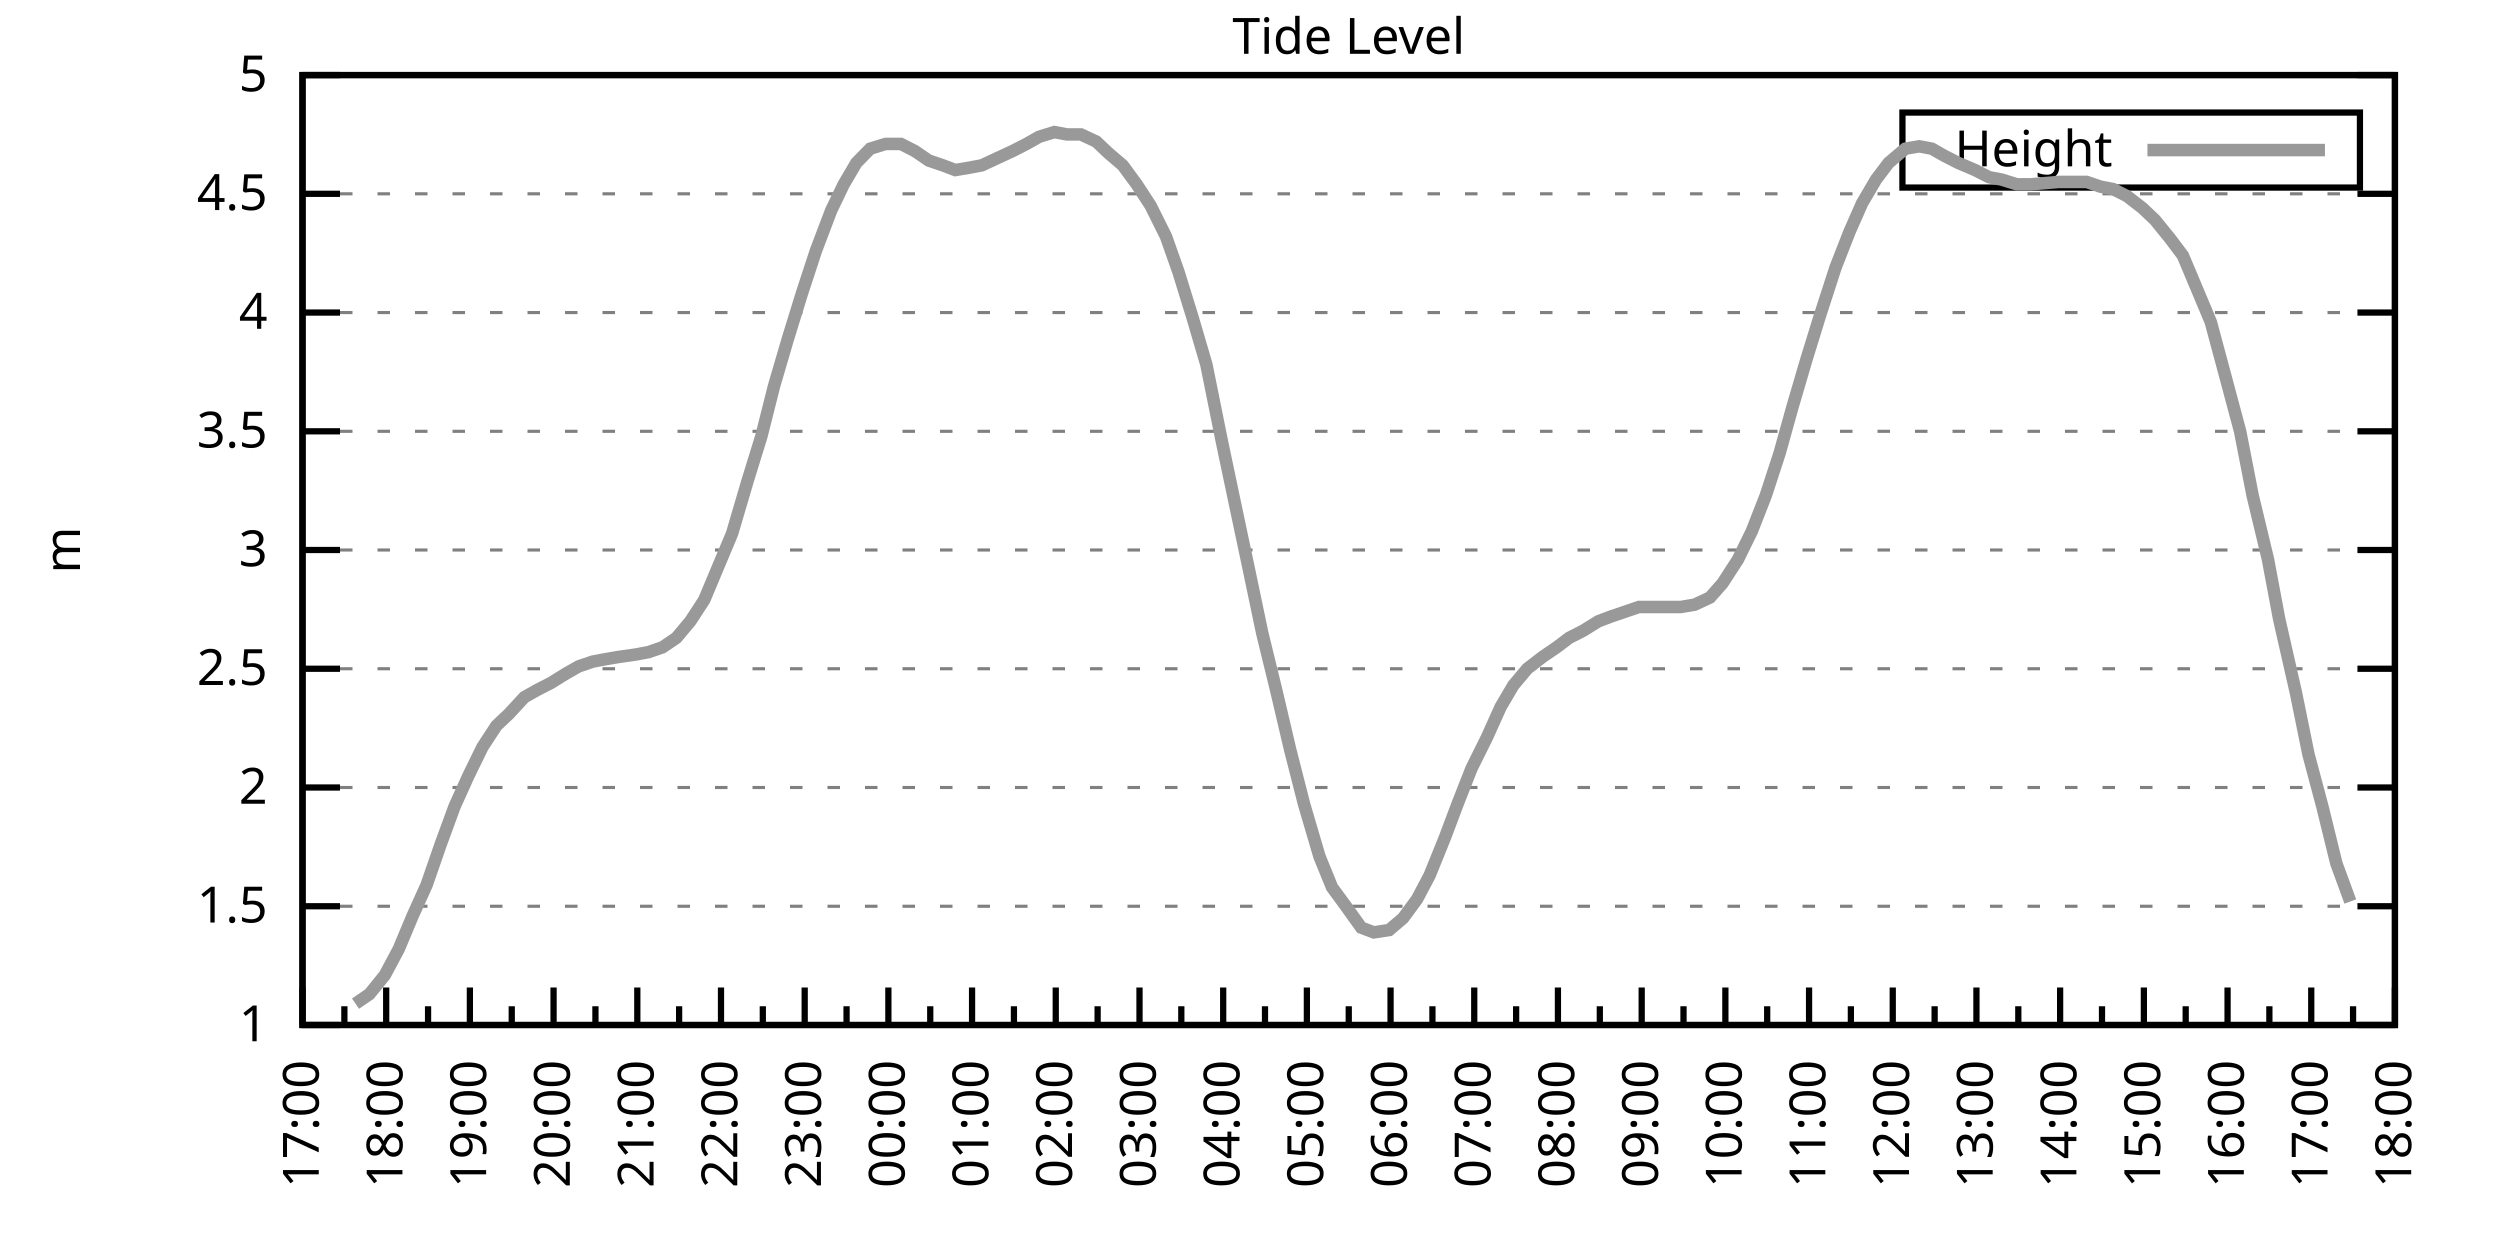
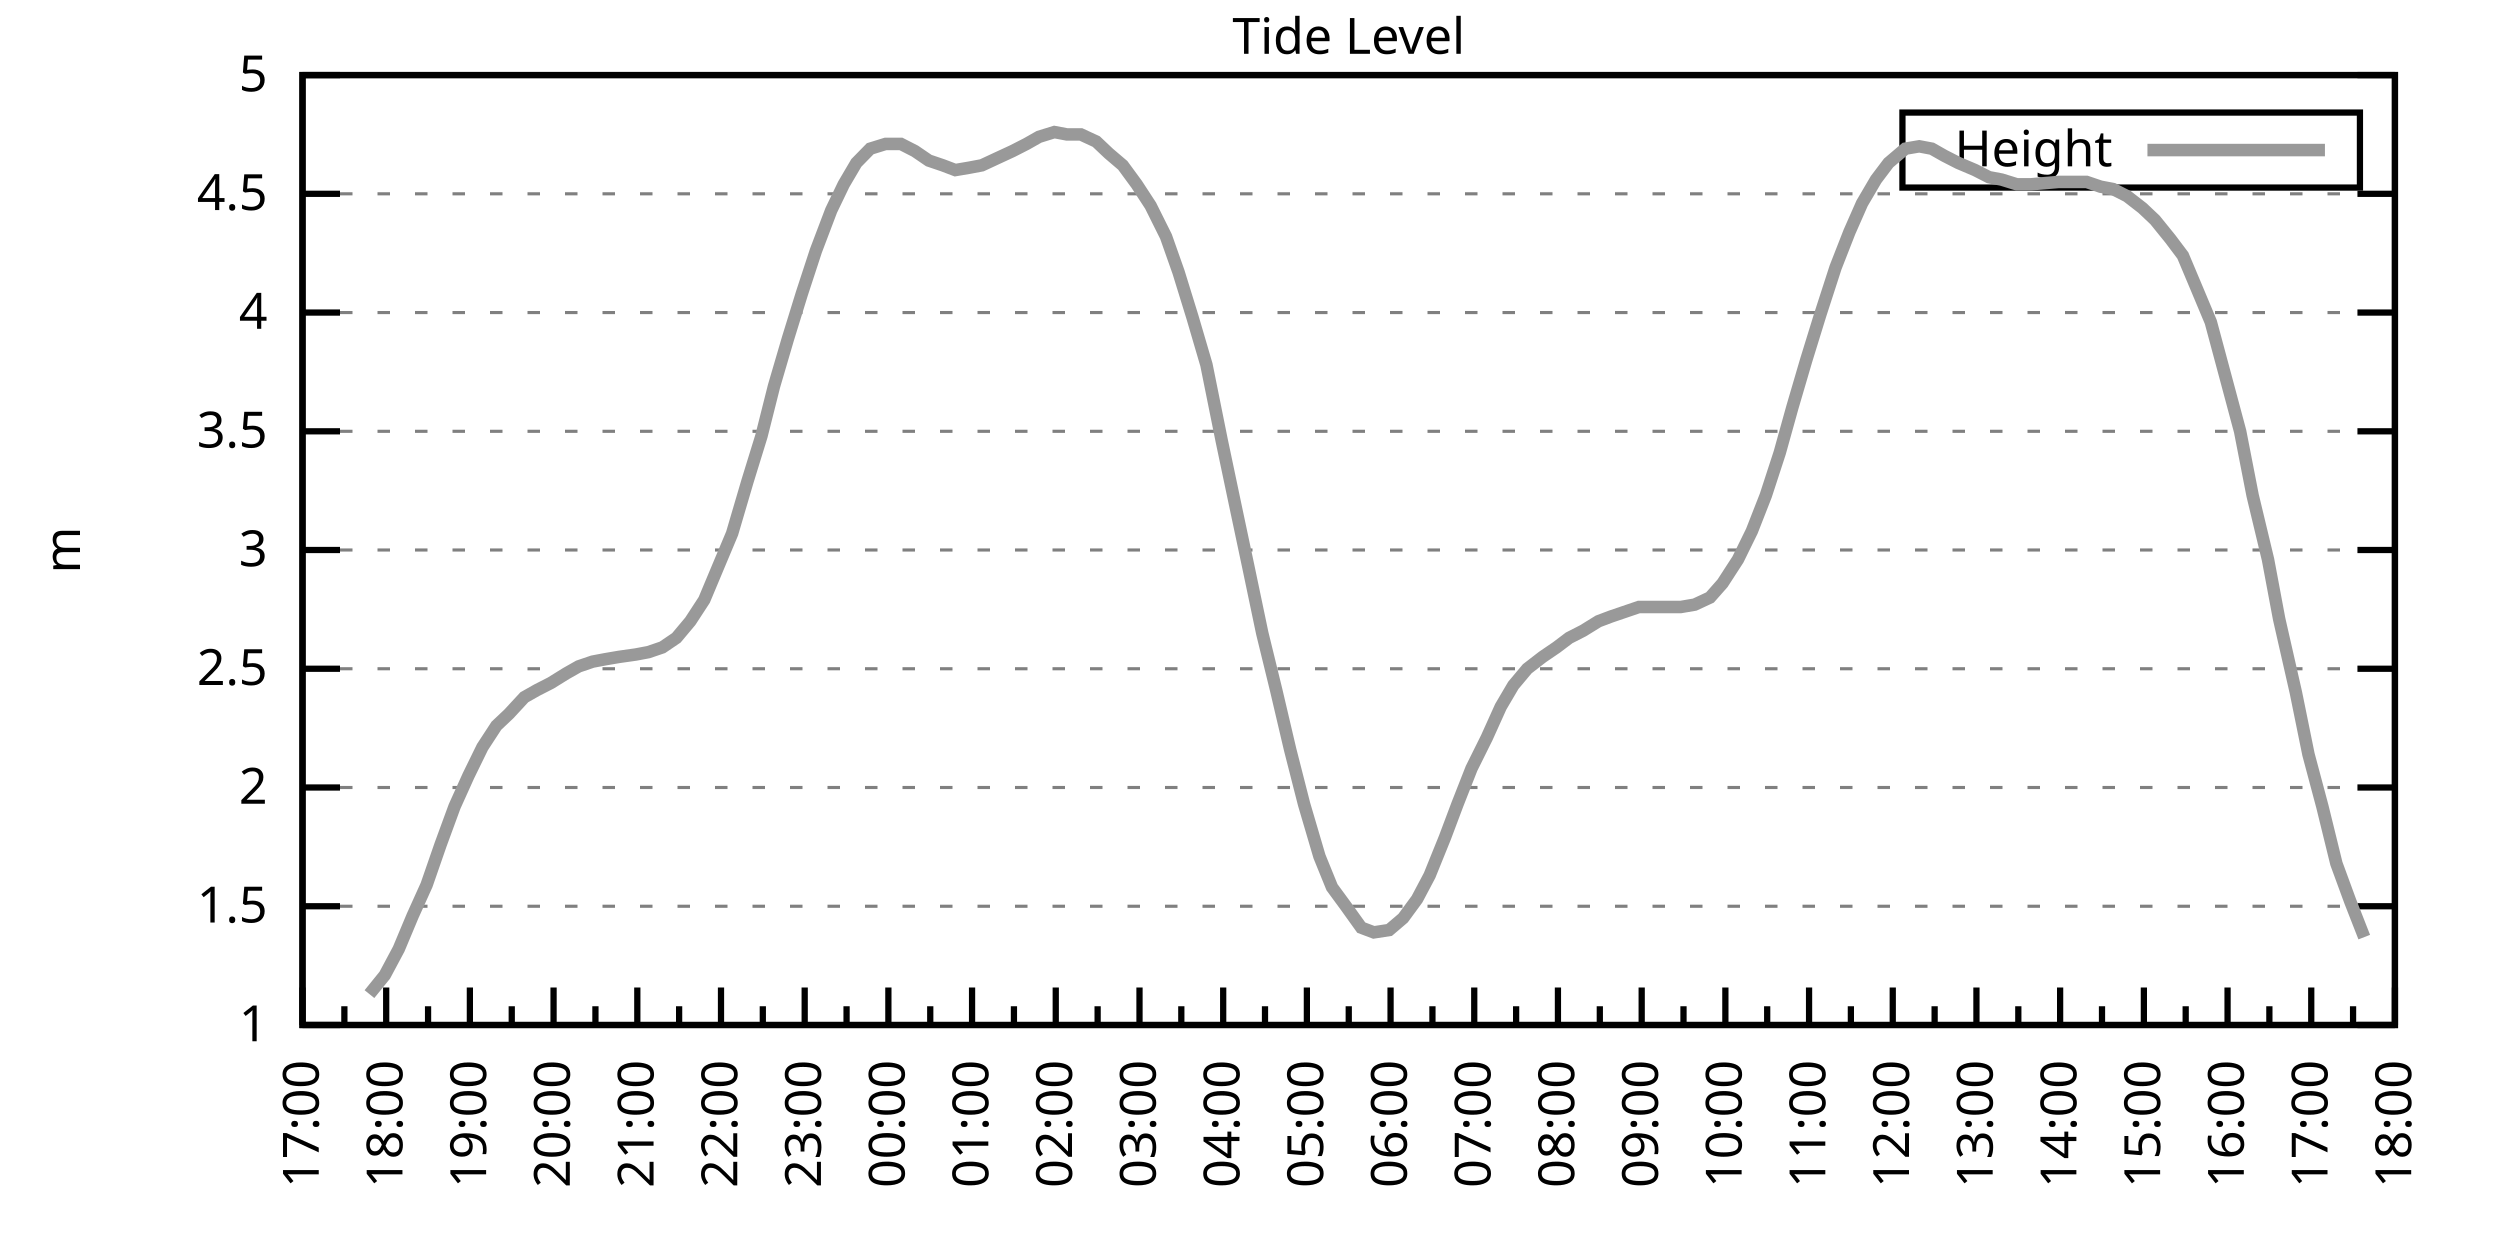
<svg xmlns="http://www.w3.org/2000/svg" xmlns:xlink="http://www.w3.org/1999/xlink" width="400" height="200" viewBox="0 0 400 200">
  <g id="gnuplot_canvas">
    <rect x="0" y="0" width="400" height="200" fill="none" />
    <defs>
      <circle id="gpDot" r="0.5" stroke-width="0.5" stroke="currentColor" />
      <path id="gpPt0" stroke-width="0.333" stroke="currentColor" d="M-1,0 h2 M0,-1 v2" />
      <path id="gpPt1" stroke-width="0.333" stroke="currentColor" d="M-1,-1 L1,1 M1,-1 L-1,1" />
      <path id="gpPt2" stroke-width="0.333" stroke="currentColor" d="M-1,0 L1,0 M0,-1 L0,1 M-1,-1 L1,1 M-1,1 L1,-1" />
      <rect id="gpPt3" stroke-width="0.333" stroke="currentColor" x="-1" y="-1" width="2" height="2" />
      <rect id="gpPt4" stroke-width="0.333" stroke="currentColor" fill="currentColor" x="-1" y="-1" width="2" height="2" />
      <circle id="gpPt5" stroke-width="0.333" stroke="currentColor" cx="0" cy="0" r="1" />
      <use xlink:href="#gpPt5" id="gpPt6" fill="currentColor" stroke="none" />
      <path id="gpPt7" stroke-width="0.333" stroke="currentColor" d="M0,-1.33 L-1.33,0.67 L1.33,0.67 z" />
      <use xlink:href="#gpPt7" id="gpPt8" fill="currentColor" stroke="none" />
      <use xlink:href="#gpPt7" id="gpPt9" stroke="currentColor" transform="rotate(180)" />
      <use xlink:href="#gpPt9" id="gpPt10" fill="currentColor" stroke="none" />
      <use xlink:href="#gpPt3" id="gpPt11" stroke="currentColor" transform="rotate(45)" />
      <use xlink:href="#gpPt11" id="gpPt12" fill="currentColor" stroke="none" />
      <path id="gpPt13" stroke-width="0.333" stroke="currentColor" d="M0,1.330 L1.265,0.411 L0.782,-1.067 L-0.782,-1.076 L-1.265,0.411 z" />
      <use xlink:href="#gpPt13" id="gpPt14" fill="currentColor" stroke="none" />
      <filter id="textbox" filterUnits="objectBoundingBox" x="0" y="0" height="1" width="1">
        <feFlood flood-color="white" flood-opacity="1" result="bgnd" />
        <feComposite in="SourceGraphic" in2="bgnd" operator="atop" />
      </filter>
      <filter id="greybox" filterUnits="objectBoundingBox" x="0" y="0" height="1" width="1">
        <feFlood flood-color="lightgrey" flood-opacity="1" result="grey" />
        <feComposite in="SourceGraphic" in2="grey" operator="atop" />
      </filter>
    </defs>
    <g fill="none" color="white" stroke="currentColor" stroke-width="1.00" stroke-linecap="butt" stroke-linejoin="miter">
</g>
    <g fill="none" color="black" stroke="currentColor" stroke-width="1.00" stroke-linecap="butt" stroke-linejoin="miter">
      <g stroke="none" shape-rendering="crispEdges">
        <polygon fill="rgb(255, 255, 255)" points="48.40,164.00 383.18,164.00 383.18,12.02 48.40,12.02 " />
      </g>
    </g>
    <g fill="none" color="black" stroke="currentColor" stroke-width="1.00" stroke-linecap="butt" stroke-linejoin="miter">
</g>
    <g fill="none" color="black" stroke="black" stroke-width="0.50" stroke-linecap="butt" stroke-linejoin="miter">
</g>
    <g fill="none" color="gray" stroke="currentColor" stroke-width="0.50" stroke-linecap="butt" stroke-linejoin="miter">
      <path stroke="gray" stroke-dasharray="2,4" class="gridline" d="M48.40,164.00 L383.19,164.00  " />
    </g>
    <g fill="none" color="gray" stroke="gray" stroke-width="1.00" stroke-linecap="butt" stroke-linejoin="miter">
</g>
    <g fill="none" color="black" stroke="currentColor" stroke-width="1.00" stroke-linecap="butt" stroke-linejoin="miter">
      <path stroke="black" d="M48.40,164.00 L54.40,164.00 M383.19,164.00 L377.19,164.00  " />
      <g transform="translate(42.80,166.60)" stroke="none" fill="black" font-family="Sans" font-size="8.00" text-anchor="end">
        <text>
          <tspan font-family="Sans"> 1</tspan>
        </text>
      </g>
    </g>
    <g fill="none" color="black" stroke="currentColor" stroke-width="1.00" stroke-linecap="butt" stroke-linejoin="miter">
</g>
    <g fill="none" color="black" stroke="black" stroke-width="0.50" stroke-linecap="butt" stroke-linejoin="miter">
</g>
    <g fill="none" color="gray" stroke="currentColor" stroke-width="0.50" stroke-linecap="butt" stroke-linejoin="miter">
      <path stroke="gray" stroke-dasharray="2,4" class="gridline" d="M48.40,145.00 L383.19,145.00  " />
    </g>
    <g fill="none" color="gray" stroke="gray" stroke-width="1.00" stroke-linecap="butt" stroke-linejoin="miter">
</g>
    <g fill="none" color="black" stroke="currentColor" stroke-width="1.00" stroke-linecap="butt" stroke-linejoin="miter">
      <path stroke="black" d="M48.40,145.00 L54.40,145.00 M383.19,145.00 L377.19,145.00  " />
      <g transform="translate(42.80,147.60)" stroke="none" fill="black" font-family="Sans" font-size="8.00" text-anchor="end">
        <text>
          <tspan font-family="Sans"> 1.5</tspan>
        </text>
      </g>
    </g>
    <g fill="none" color="black" stroke="currentColor" stroke-width="1.00" stroke-linecap="butt" stroke-linejoin="miter">
</g>
    <g fill="none" color="black" stroke="black" stroke-width="0.50" stroke-linecap="butt" stroke-linejoin="miter">
</g>
    <g fill="none" color="gray" stroke="currentColor" stroke-width="0.50" stroke-linecap="butt" stroke-linejoin="miter">
      <path stroke="gray" stroke-dasharray="2,4" class="gridline" d="M48.40,126.00 L383.19,126.00  " />
    </g>
    <g fill="none" color="gray" stroke="gray" stroke-width="1.00" stroke-linecap="butt" stroke-linejoin="miter">
</g>
    <g fill="none" color="black" stroke="currentColor" stroke-width="1.00" stroke-linecap="butt" stroke-linejoin="miter">
      <path stroke="black" d="M48.40,126.00 L54.40,126.00 M383.19,126.00 L377.19,126.00  " />
      <g transform="translate(42.80,128.60)" stroke="none" fill="black" font-family="Sans" font-size="8.00" text-anchor="end">
        <text>
          <tspan font-family="Sans"> 2</tspan>
        </text>
      </g>
    </g>
    <g fill="none" color="black" stroke="currentColor" stroke-width="1.00" stroke-linecap="butt" stroke-linejoin="miter">
</g>
    <g fill="none" color="black" stroke="black" stroke-width="0.50" stroke-linecap="butt" stroke-linejoin="miter">
</g>
    <g fill="none" color="gray" stroke="currentColor" stroke-width="0.50" stroke-linecap="butt" stroke-linejoin="miter">
      <path stroke="gray" stroke-dasharray="2,4" class="gridline" d="M48.40,107.00 L383.19,107.00  " />
    </g>
    <g fill="none" color="gray" stroke="gray" stroke-width="1.00" stroke-linecap="butt" stroke-linejoin="miter">
</g>
    <g fill="none" color="black" stroke="currentColor" stroke-width="1.00" stroke-linecap="butt" stroke-linejoin="miter">
      <path stroke="black" d="M48.40,107.00 L54.40,107.00 M383.19,107.00 L377.19,107.00  " />
      <g transform="translate(42.80,109.60)" stroke="none" fill="black" font-family="Sans" font-size="8.00" text-anchor="end">
        <text>
          <tspan font-family="Sans"> 2.5</tspan>
        </text>
      </g>
    </g>
    <g fill="none" color="black" stroke="currentColor" stroke-width="1.00" stroke-linecap="butt" stroke-linejoin="miter">
</g>
    <g fill="none" color="black" stroke="black" stroke-width="0.50" stroke-linecap="butt" stroke-linejoin="miter">
</g>
    <g fill="none" color="gray" stroke="currentColor" stroke-width="0.50" stroke-linecap="butt" stroke-linejoin="miter">
      <path stroke="gray" stroke-dasharray="2,4" class="gridline" d="M48.40,88.00 L383.19,88.00  " />
    </g>
    <g fill="none" color="gray" stroke="gray" stroke-width="1.00" stroke-linecap="butt" stroke-linejoin="miter">
</g>
    <g fill="none" color="black" stroke="currentColor" stroke-width="1.00" stroke-linecap="butt" stroke-linejoin="miter">
      <path stroke="black" d="M48.40,88.00 L54.40,88.00 M383.19,88.00 L377.19,88.00  " />
      <g transform="translate(42.80,90.60)" stroke="none" fill="black" font-family="Sans" font-size="8.00" text-anchor="end">
        <text>
          <tspan font-family="Sans"> 3</tspan>
        </text>
      </g>
    </g>
    <g fill="none" color="black" stroke="currentColor" stroke-width="1.00" stroke-linecap="butt" stroke-linejoin="miter">
</g>
    <g fill="none" color="black" stroke="black" stroke-width="0.50" stroke-linecap="butt" stroke-linejoin="miter">
</g>
    <g fill="none" color="gray" stroke="currentColor" stroke-width="0.50" stroke-linecap="butt" stroke-linejoin="miter">
      <path stroke="gray" stroke-dasharray="2,4" class="gridline" d="M48.40,69.01 L383.19,69.01  " />
    </g>
    <g fill="none" color="gray" stroke="gray" stroke-width="1.00" stroke-linecap="butt" stroke-linejoin="miter">
</g>
    <g fill="none" color="black" stroke="currentColor" stroke-width="1.00" stroke-linecap="butt" stroke-linejoin="miter">
      <path stroke="black" d="M48.40,69.01 L54.40,69.01 M383.19,69.01 L377.19,69.01  " />
      <g transform="translate(42.80,71.61)" stroke="none" fill="black" font-family="Sans" font-size="8.00" text-anchor="end">
        <text>
          <tspan font-family="Sans"> 3.5</tspan>
        </text>
      </g>
    </g>
    <g fill="none" color="black" stroke="currentColor" stroke-width="1.00" stroke-linecap="butt" stroke-linejoin="miter">
</g>
    <g fill="none" color="black" stroke="black" stroke-width="0.50" stroke-linecap="butt" stroke-linejoin="miter">
</g>
    <g fill="none" color="gray" stroke="currentColor" stroke-width="0.50" stroke-linecap="butt" stroke-linejoin="miter">
      <path stroke="gray" stroke-dasharray="2,4" class="gridline" d="M48.40,50.01 L383.19,50.01  " />
    </g>
    <g fill="none" color="gray" stroke="gray" stroke-width="1.00" stroke-linecap="butt" stroke-linejoin="miter">
</g>
    <g fill="none" color="black" stroke="currentColor" stroke-width="1.00" stroke-linecap="butt" stroke-linejoin="miter">
      <path stroke="black" d="M48.40,50.01 L54.40,50.01 M383.19,50.01 L377.19,50.01  " />
      <g transform="translate(42.80,52.61)" stroke="none" fill="black" font-family="Sans" font-size="8.00" text-anchor="end">
        <text>
          <tspan font-family="Sans"> 4</tspan>
        </text>
      </g>
    </g>
    <g fill="none" color="black" stroke="currentColor" stroke-width="1.00" stroke-linecap="butt" stroke-linejoin="miter">
</g>
    <g fill="none" color="black" stroke="black" stroke-width="0.50" stroke-linecap="butt" stroke-linejoin="miter">
</g>
    <g fill="none" color="gray" stroke="currentColor" stroke-width="0.50" stroke-linecap="butt" stroke-linejoin="miter">
      <path stroke="gray" stroke-dasharray="2,4" class="gridline" d="M48.40,31.01 L383.19,31.01  " />
    </g>
    <g fill="none" color="gray" stroke="gray" stroke-width="1.00" stroke-linecap="butt" stroke-linejoin="miter">
</g>
    <g fill="none" color="black" stroke="currentColor" stroke-width="1.00" stroke-linecap="butt" stroke-linejoin="miter">
      <path stroke="black" d="M48.40,31.01 L54.40,31.01 M383.19,31.01 L377.19,31.01  " />
      <g transform="translate(42.80,33.61)" stroke="none" fill="black" font-family="Sans" font-size="8.00" text-anchor="end">
        <text>
          <tspan font-family="Sans"> 4.5</tspan>
        </text>
      </g>
    </g>
    <g fill="none" color="black" stroke="currentColor" stroke-width="1.00" stroke-linecap="butt" stroke-linejoin="miter">
</g>
    <g fill="none" color="black" stroke="black" stroke-width="0.50" stroke-linecap="butt" stroke-linejoin="miter">
</g>
    <g fill="none" color="gray" stroke="currentColor" stroke-width="0.50" stroke-linecap="butt" stroke-linejoin="miter">
      <path stroke="gray" stroke-dasharray="2,4" class="gridline" d="M48.40,12.01 L383.19,12.01  " />
    </g>
    <g fill="none" color="gray" stroke="gray" stroke-width="1.00" stroke-linecap="butt" stroke-linejoin="miter">
</g>
    <g fill="none" color="black" stroke="currentColor" stroke-width="1.00" stroke-linecap="butt" stroke-linejoin="miter">
      <path stroke="black" d="M48.40,12.01 L54.40,12.01 M383.19,12.01 L377.19,12.01  " />
      <g transform="translate(42.80,14.61)" stroke="none" fill="black" font-family="Sans" font-size="8.00" text-anchor="end">
        <text>
          <tspan font-family="Sans"> 5</tspan>
        </text>
      </g>
    </g>
    <g fill="none" color="black" stroke="currentColor" stroke-width="1.00" stroke-linecap="butt" stroke-linejoin="miter">
      <path stroke="black" d="M48.40,164.00 L48.40,158.00  " />
      <g transform="translate(51.00,169.60) rotate(270)" stroke="none" fill="black" font-family="Sans" font-size="8.00" text-anchor="end">
        <text>
          <tspan font-family="Sans">17:00</tspan>
        </text>
      </g>
    </g>
    <g fill="none" color="black" stroke="currentColor" stroke-width="1.00" stroke-linecap="butt" stroke-linejoin="miter">
      <path stroke="black" d="M55.10,164.00 L55.10,161.00 M61.79,164.00 L61.79,158.00  " />
      <g transform="translate(64.39,169.60) rotate(270)" stroke="none" fill="black" font-family="Sans" font-size="8.00" text-anchor="end">
        <text>
          <tspan font-family="Sans">18:00</tspan>
        </text>
      </g>
    </g>
    <g fill="none" color="black" stroke="currentColor" stroke-width="1.00" stroke-linecap="butt" stroke-linejoin="miter">
      <path stroke="black" d="M68.49,164.00 L68.49,161.00 M75.18,164.00 L75.18,158.00  " />
      <g transform="translate(77.78,169.60) rotate(270)" stroke="none" fill="black" font-family="Sans" font-size="8.00" text-anchor="end">
        <text>
          <tspan font-family="Sans">19:00</tspan>
        </text>
      </g>
    </g>
    <g fill="none" color="black" stroke="currentColor" stroke-width="1.00" stroke-linecap="butt" stroke-linejoin="miter">
      <path stroke="black" d="M81.88,164.00 L81.88,161.00 M88.57,164.00 L88.57,158.00  " />
      <g transform="translate(91.17,169.60) rotate(270)" stroke="none" fill="black" font-family="Sans" font-size="8.00" text-anchor="end">
        <text>
          <tspan font-family="Sans">20:00</tspan>
        </text>
      </g>
    </g>
    <g fill="none" color="black" stroke="currentColor" stroke-width="1.00" stroke-linecap="butt" stroke-linejoin="miter">
      <path stroke="black" d="M95.27,164.00 L95.27,161.00 M101.97,164.00 L101.97,158.00  " />
      <g transform="translate(104.57,169.60) rotate(270)" stroke="none" fill="black" font-family="Sans" font-size="8.00" text-anchor="end">
        <text>
          <tspan font-family="Sans">21:00</tspan>
        </text>
      </g>
    </g>
    <g fill="none" color="black" stroke="currentColor" stroke-width="1.00" stroke-linecap="butt" stroke-linejoin="miter">
      <path stroke="black" d="M108.66,164.00 L108.66,161.00 M115.36,164.00 L115.36,158.00  " />
      <g transform="translate(117.96,169.60) rotate(270)" stroke="none" fill="black" font-family="Sans" font-size="8.00" text-anchor="end">
        <text>
          <tspan font-family="Sans">22:00</tspan>
        </text>
      </g>
    </g>
    <g fill="none" color="black" stroke="currentColor" stroke-width="1.00" stroke-linecap="butt" stroke-linejoin="miter">
      <path stroke="black" d="M122.05,164.00 L122.05,161.00 M128.75,164.00 L128.75,158.00  " />
      <g transform="translate(131.35,169.60) rotate(270)" stroke="none" fill="black" font-family="Sans" font-size="8.00" text-anchor="end">
        <text>
          <tspan font-family="Sans">23:00</tspan>
        </text>
      </g>
    </g>
    <g fill="none" color="black" stroke="currentColor" stroke-width="1.00" stroke-linecap="butt" stroke-linejoin="miter">
      <path stroke="black" d="M135.45,164.00 L135.45,161.00 M142.14,164.00 L142.14,158.00  " />
      <g transform="translate(144.74,169.60) rotate(270)" stroke="none" fill="black" font-family="Sans" font-size="8.00" text-anchor="end">
        <text>
          <tspan font-family="Sans">00:00</tspan>
        </text>
      </g>
    </g>
    <g fill="none" color="black" stroke="currentColor" stroke-width="1.00" stroke-linecap="butt" stroke-linejoin="miter">
      <path stroke="black" d="M148.84,164.00 L148.84,161.00 M155.53,164.00 L155.53,158.00  " />
      <g transform="translate(158.13,169.60) rotate(270)" stroke="none" fill="black" font-family="Sans" font-size="8.00" text-anchor="end">
        <text>
          <tspan font-family="Sans">01:00</tspan>
        </text>
      </g>
    </g>
    <g fill="none" color="black" stroke="currentColor" stroke-width="1.00" stroke-linecap="butt" stroke-linejoin="miter">
      <path stroke="black" d="M162.23,164.00 L162.23,161.00 M168.92,164.00 L168.92,158.00  " />
      <g transform="translate(171.52,169.60) rotate(270)" stroke="none" fill="black" font-family="Sans" font-size="8.00" text-anchor="end">
        <text>
          <tspan font-family="Sans">02:00</tspan>
        </text>
      </g>
    </g>
    <g fill="none" color="black" stroke="currentColor" stroke-width="1.00" stroke-linecap="butt" stroke-linejoin="miter">
      <path stroke="black" d="M175.62,164.00 L175.62,161.00 M182.32,164.00 L182.32,158.00  " />
      <g transform="translate(184.92,169.60) rotate(270)" stroke="none" fill="black" font-family="Sans" font-size="8.00" text-anchor="end">
        <text>
          <tspan font-family="Sans">03:00</tspan>
        </text>
      </g>
    </g>
    <g fill="none" color="black" stroke="currentColor" stroke-width="1.00" stroke-linecap="butt" stroke-linejoin="miter">
      <path stroke="black" d="M189.01,164.00 L189.01,161.00 M195.71,164.00 L195.71,158.00  " />
      <g transform="translate(198.31,169.60) rotate(270)" stroke="none" fill="black" font-family="Sans" font-size="8.00" text-anchor="end">
        <text>
          <tspan font-family="Sans">04:00</tspan>
        </text>
      </g>
    </g>
    <g fill="none" color="black" stroke="currentColor" stroke-width="1.00" stroke-linecap="butt" stroke-linejoin="miter">
      <path stroke="black" d="M202.40,164.00 L202.40,161.00 M209.10,164.00 L209.10,158.00  " />
      <g transform="translate(211.70,169.60) rotate(270)" stroke="none" fill="black" font-family="Sans" font-size="8.00" text-anchor="end">
        <text>
          <tspan font-family="Sans">05:00</tspan>
        </text>
      </g>
    </g>
    <g fill="none" color="black" stroke="currentColor" stroke-width="1.00" stroke-linecap="butt" stroke-linejoin="miter">
      <path stroke="black" d="M215.80,164.00 L215.80,161.00 M222.49,164.00 L222.49,158.00  " />
      <g transform="translate(225.09,169.60) rotate(270)" stroke="none" fill="black" font-family="Sans" font-size="8.00" text-anchor="end">
        <text>
          <tspan font-family="Sans">06:00</tspan>
        </text>
      </g>
    </g>
    <g fill="none" color="black" stroke="currentColor" stroke-width="1.00" stroke-linecap="butt" stroke-linejoin="miter">
      <path stroke="black" d="M229.19,164.00 L229.19,161.00 M235.88,164.00 L235.88,158.00  " />
      <g transform="translate(238.48,169.60) rotate(270)" stroke="none" fill="black" font-family="Sans" font-size="8.00" text-anchor="end">
        <text>
          <tspan font-family="Sans">07:00</tspan>
        </text>
      </g>
    </g>
    <g fill="none" color="black" stroke="currentColor" stroke-width="1.00" stroke-linecap="butt" stroke-linejoin="miter">
      <path stroke="black" d="M242.58,164.00 L242.58,161.00 M249.27,164.00 L249.27,158.00  " />
      <g transform="translate(251.87,169.60) rotate(270)" stroke="none" fill="black" font-family="Sans" font-size="8.00" text-anchor="end">
        <text>
          <tspan font-family="Sans">08:00</tspan>
        </text>
      </g>
    </g>
    <g fill="none" color="black" stroke="currentColor" stroke-width="1.00" stroke-linecap="butt" stroke-linejoin="miter">
      <path stroke="black" d="M255.97,164.00 L255.97,161.00 M262.67,164.00 L262.67,158.00  " />
      <g transform="translate(265.27,169.60) rotate(270)" stroke="none" fill="black" font-family="Sans" font-size="8.00" text-anchor="end">
        <text>
          <tspan font-family="Sans">09:00</tspan>
        </text>
      </g>
    </g>
    <g fill="none" color="black" stroke="currentColor" stroke-width="1.00" stroke-linecap="butt" stroke-linejoin="miter">
      <path stroke="black" d="M269.36,164.00 L269.36,161.00 M276.06,164.00 L276.06,158.00  " />
      <g transform="translate(278.66,169.60) rotate(270)" stroke="none" fill="black" font-family="Sans" font-size="8.00" text-anchor="end">
        <text>
          <tspan font-family="Sans">10:00</tspan>
        </text>
      </g>
    </g>
    <g fill="none" color="black" stroke="currentColor" stroke-width="1.00" stroke-linecap="butt" stroke-linejoin="miter">
      <path stroke="black" d="M282.75,164.00 L282.75,161.00 M289.45,164.00 L289.45,158.00  " />
      <g transform="translate(292.05,169.60) rotate(270)" stroke="none" fill="black" font-family="Sans" font-size="8.00" text-anchor="end">
        <text>
          <tspan font-family="Sans">11:00</tspan>
        </text>
      </g>
    </g>
    <g fill="none" color="black" stroke="currentColor" stroke-width="1.00" stroke-linecap="butt" stroke-linejoin="miter">
      <path stroke="black" d="M296.14,164.00 L296.14,161.00 M302.84,164.00 L302.84,158.00  " />
      <g transform="translate(305.44,169.60) rotate(270)" stroke="none" fill="black" font-family="Sans" font-size="8.00" text-anchor="end">
        <text>
          <tspan font-family="Sans">12:00</tspan>
        </text>
      </g>
    </g>
    <g fill="none" color="black" stroke="currentColor" stroke-width="1.00" stroke-linecap="butt" stroke-linejoin="miter">
      <path stroke="black" d="M309.54,164.00 L309.54,161.00 M316.23,164.00 L316.23,158.00  " />
      <g transform="translate(318.83,169.60) rotate(270)" stroke="none" fill="black" font-family="Sans" font-size="8.00" text-anchor="end">
        <text>
          <tspan font-family="Sans">13:00</tspan>
        </text>
      </g>
    </g>
    <g fill="none" color="black" stroke="currentColor" stroke-width="1.00" stroke-linecap="butt" stroke-linejoin="miter">
      <path stroke="black" d="M322.93,164.00 L322.93,161.00 M329.62,164.00 L329.62,158.00  " />
      <g transform="translate(332.22,169.60) rotate(270)" stroke="none" fill="black" font-family="Sans" font-size="8.00" text-anchor="end">
        <text>
          <tspan font-family="Sans">14:00</tspan>
        </text>
      </g>
    </g>
    <g fill="none" color="black" stroke="currentColor" stroke-width="1.00" stroke-linecap="butt" stroke-linejoin="miter">
      <path stroke="black" d="M336.32,164.00 L336.32,161.00 M343.02,164.00 L343.02,158.00  " />
      <g transform="translate(345.62,169.60) rotate(270)" stroke="none" fill="black" font-family="Sans" font-size="8.00" text-anchor="end">
        <text>
          <tspan font-family="Sans">15:00</tspan>
        </text>
      </g>
    </g>
    <g fill="none" color="black" stroke="currentColor" stroke-width="1.00" stroke-linecap="butt" stroke-linejoin="miter">
      <path stroke="black" d="M349.71,164.00 L349.71,161.00 M356.41,164.00 L356.41,158.00  " />
      <g transform="translate(359.01,169.60) rotate(270)" stroke="none" fill="black" font-family="Sans" font-size="8.00" text-anchor="end">
        <text>
          <tspan font-family="Sans">16:00</tspan>
        </text>
      </g>
    </g>
    <g fill="none" color="black" stroke="currentColor" stroke-width="1.00" stroke-linecap="butt" stroke-linejoin="miter">
      <path stroke="black" d="M363.10,164.00 L363.10,161.00 M369.80,164.00 L369.80,158.00  " />
      <g transform="translate(372.40,169.60) rotate(270)" stroke="none" fill="black" font-family="Sans" font-size="8.00" text-anchor="end">
        <text>
          <tspan font-family="Sans">17:00</tspan>
        </text>
      </g>
    </g>
    <g fill="none" color="black" stroke="currentColor" stroke-width="1.00" stroke-linecap="butt" stroke-linejoin="miter">
      <path stroke="black" d="M376.49,164.00 L376.49,161.00 M383.19,164.00 L383.19,158.00  " />
      <g transform="translate(385.79,169.60) rotate(270)" stroke="none" fill="black" font-family="Sans" font-size="8.00" text-anchor="end">
        <text>
          <tspan font-family="Sans">18:00</tspan>
        </text>
      </g>
    </g>
    <g fill="none" color="black" stroke="currentColor" stroke-width="1.00" stroke-linecap="butt" stroke-linejoin="miter">
</g>
    <g fill="none" color="black" stroke="currentColor" stroke-width="1.00" stroke-linecap="butt" stroke-linejoin="miter">
      <path stroke="black" d="M48.40,12.01 L48.40,164.00 L383.19,164.00 L383.19,12.01 L48.40,12.01 Z  " />
    </g>
    <g fill="none" color="black" stroke="currentColor" stroke-width="1.00" stroke-linecap="butt" stroke-linejoin="miter">
      <g transform="translate(12.80,88.01) rotate(270)" stroke="none" fill="black" font-family="Sans" font-size="8.00" text-anchor="middle">
        <text>
          <tspan font-family="Sans">m</tspan>
        </text>
      </g>
    </g>
    <g fill="none" color="black" stroke="currentColor" stroke-width="1.00" stroke-linecap="butt" stroke-linejoin="miter">
</g>
    <g fill="none" color="black" stroke="currentColor" stroke-width="1.00" stroke-linecap="butt" stroke-linejoin="miter">
      <path stroke="black" d="M304.39,30.01 L304.39,18.01 L377.59,18.01 L377.59,30.01 L304.39,30.01 Z  " />
    </g>
    <g id="Tide_level_plot_1">
      <g fill="none" color="white" stroke="black" stroke-width="2.00" stroke-linecap="butt" stroke-linejoin="miter">
</g>
      <g fill="none" color="black" stroke="currentColor" stroke-width="2.00" stroke-linecap="butt" stroke-linejoin="miter">
        <g transform="translate(337.99,26.61)" stroke="none" fill="black" font-family="Sans" font-size="8.00" text-anchor="end">
          <text>
            <tspan font-family="Sans">Height</tspan>
          </text>
        </g>
      </g>
      <g fill="none" color="black" stroke="currentColor" stroke-width="2.00" stroke-linecap="butt" stroke-linejoin="miter">
-         <path stroke="rgb(153, 153, 153)" d="M343.59,24.01 L371.99,24.01 M56.88,160.58 L59.11,159.06 L61.57,156.02 L63.80,151.84 L66.03,146.52 L68.26,141.58   L70.50,135.12 L72.73,129.04 L74.96,124.10 L77.19,119.54 L79.42,116.12 L81.43,114.22 L83.89,111.56 L85.90,110.42   L88.13,109.28 L90.58,107.76 L92.59,106.62 L94.82,105.86 L96.83,105.48 L99.06,105.10 L101.74,104.72 L103.75,104.34   L105.98,103.58 L108.22,102.06 L110.45,99.40 L112.68,95.98 L114.91,90.66 L117.14,85.35 L119.60,76.99 L121.83,69.77   L123.84,61.79 L126.07,54.19 L128.30,46.97 L130.54,40.13 L132.99,33.67 L135.00,29.49 L137.01,26.07 L139.24,23.79   L141.69,23.03 L144.15,23.03 L146.38,24.17 L148.61,25.69 L150.85,26.45 L152.85,27.21 L155.09,26.83 L157.10,26.45   L159.55,25.31 L162.01,24.17 L164.24,23.03 L166.25,21.89 L168.70,21.13 L170.71,21.51 L172.94,21.51 L175.40,22.65   L177.41,24.55 L179.64,26.45 L181.87,29.49 L184.10,32.91 L186.56,37.85 L188.57,43.55 L190.80,50.77 L193.03,58.37   L195.48,70.53 L197.72,81.17 L199.73,90.66 L201.96,101.30 L204.19,110.42 L206.42,119.92 L208.65,128.66 L211.11,137.02   L213.12,141.96 L215.35,145.00 L217.80,148.42 L219.81,149.18 L222.27,148.80 L224.50,146.90 L226.73,143.86 L228.74,140.06   L231.20,133.98 L233.20,128.66 L235.44,122.96 L237.89,118.02 L240.12,113.08 L242.13,109.66 L244.36,107.00 L246.82,105.10   L249.05,103.58 L251.06,102.06 L253.29,100.92 L255.75,99.40 L257.76,98.64 L259.99,97.88 L262.22,97.12 L264.23,97.12   L266.68,97.12 L268.92,97.12 L271.15,96.74 L273.60,95.60 L275.61,93.32 L278.07,89.52 L280.30,84.97 L282.53,79.27   L284.76,72.43 L286.77,65.21 L289.00,57.61 L291.23,50.39 L293.69,42.79 L295.92,37.09 L297.93,32.53 L300.16,28.73   L302.17,26.07 L304.85,23.79 L307.08,23.41 L309.09,23.79 L311.10,24.93 L313.33,26.07 L316.01,27.21 L318.24,28.35   L320.25,28.73 L322.70,29.49 L324.94,29.49 L329.40,29.11 L331.41,29.11 L333.86,29.11 L336.10,29.87 L338.10,30.25   L340.34,31.39 L342.79,33.29 L344.80,35.19 L347.26,38.23 L349.26,40.89 L351.50,46.21 L353.73,51.53 L356.18,60.65   L358.42,69.01 L360.42,79.27 L362.88,89.52 L364.66,99.02 L367.34,110.80 L369.35,120.68 L371.58,129.04 L373.82,138.16   L376.05,144.24  " />
+         <path stroke="rgb(153, 153, 153)" d="M343.59,24.01 L371.99,24.01 M59.11,159.06 L61.57,156.02 L63.80,151.84 L66.03,146.52 L68.26,141.58 L70.50,135.12   L72.73,129.04 L74.96,124.10 L77.19,119.54 L79.42,116.12 L81.43,114.22 L83.89,111.56 L85.90,110.42 L88.13,109.28   L90.58,107.76 L92.59,106.62 L94.82,105.86 L96.83,105.48 L99.06,105.10 L101.74,104.72 L103.75,104.34 L105.98,103.58   L108.22,102.06 L110.45,99.40 L112.68,95.98 L114.91,90.66 L117.14,85.35 L119.60,76.99 L121.83,69.77 L123.84,61.79   L126.07,54.19 L128.30,46.97 L130.54,40.13 L132.99,33.67 L135.00,29.49 L137.01,26.07 L139.24,23.79 L141.69,23.03   L144.15,23.03 L146.38,24.17 L148.61,25.69 L150.85,26.45 L152.85,27.21 L155.09,26.83 L157.10,26.45 L159.55,25.31   L162.01,24.17 L164.24,23.03 L166.25,21.89 L168.70,21.13 L170.71,21.51 L172.94,21.51 L175.40,22.65 L177.41,24.55   L179.64,26.45 L181.87,29.49 L184.10,32.91 L186.56,37.85 L188.57,43.55 L190.80,50.77 L193.03,58.37 L195.48,70.53   L197.72,81.17 L199.73,90.66 L201.96,101.30 L204.19,110.42 L206.42,119.92 L208.65,128.66 L211.11,137.02 L213.12,141.96   L215.35,145.00 L217.80,148.42 L219.81,149.18 L222.27,148.80 L224.50,146.90 L226.73,143.86 L228.74,140.06 L231.20,133.98   L233.20,128.66 L235.44,122.96 L237.89,118.02 L240.12,113.08 L242.13,109.66 L244.36,107.00 L246.82,105.10 L249.05,103.58   L251.06,102.06 L253.29,100.92 L255.75,99.40 L257.76,98.64 L259.99,97.88 L262.22,97.12 L264.23,97.12 L266.68,97.12   L268.92,97.12 L271.15,96.74 L273.60,95.60 L275.61,93.32 L278.07,89.52 L280.30,84.97 L282.53,79.27 L284.76,72.43   L286.77,65.21 L289.00,57.61 L291.23,50.39 L293.69,42.79 L295.92,37.09 L297.93,32.53 L300.16,28.73 L302.17,26.07   L304.85,23.79 L307.08,23.41 L309.09,23.79 L311.10,24.93 L313.33,26.07 L316.01,27.21 L318.24,28.35 L320.25,28.73   L322.70,29.49 L324.94,29.49 L329.40,29.11 L331.41,29.11 L333.86,29.11 L336.10,29.87 L338.10,30.25 L340.34,31.39   L342.79,33.29 L344.80,35.19 L347.26,38.23 L349.26,40.89 L351.50,46.21 L353.73,51.53 L356.18,60.65 L358.42,69.01   L360.42,79.27 L362.88,89.52 L364.66,99.02 L367.34,110.80 L369.35,120.68 L371.58,129.04 L373.82,138.16 L376.05,144.24   L378.28,149.94  " />
      </g>
    </g>
    <g fill="none" color="black" stroke="currentColor" stroke-width="2.00" stroke-linecap="butt" stroke-linejoin="miter">
</g>
    <g fill="none" color="black" stroke="black" stroke-width="1.00" stroke-linecap="butt" stroke-linejoin="miter">
</g>
    <g fill="none" color="black" stroke="currentColor" stroke-width="1.00" stroke-linecap="butt" stroke-linejoin="miter">
      <path stroke="black" d="M48.40,12.01 L48.40,164.00 L383.19,164.00 L383.19,12.01 L48.40,12.01 Z  " />
    </g>
    <g fill="none" color="black" stroke="currentColor" stroke-width="1.00" stroke-linecap="butt" stroke-linejoin="miter">
      <g transform="translate(215.79,8.61)" stroke="none" fill="black" font-family="Sans" font-size="8.00" text-anchor="middle">
        <text>
          <tspan font-family="Sans">Tide Level</tspan>
        </text>
      </g>
    </g>
    <g fill="none" color="black" stroke="currentColor" stroke-width="1.00" stroke-linecap="butt" stroke-linejoin="miter">
</g>
  </g>
</svg>
